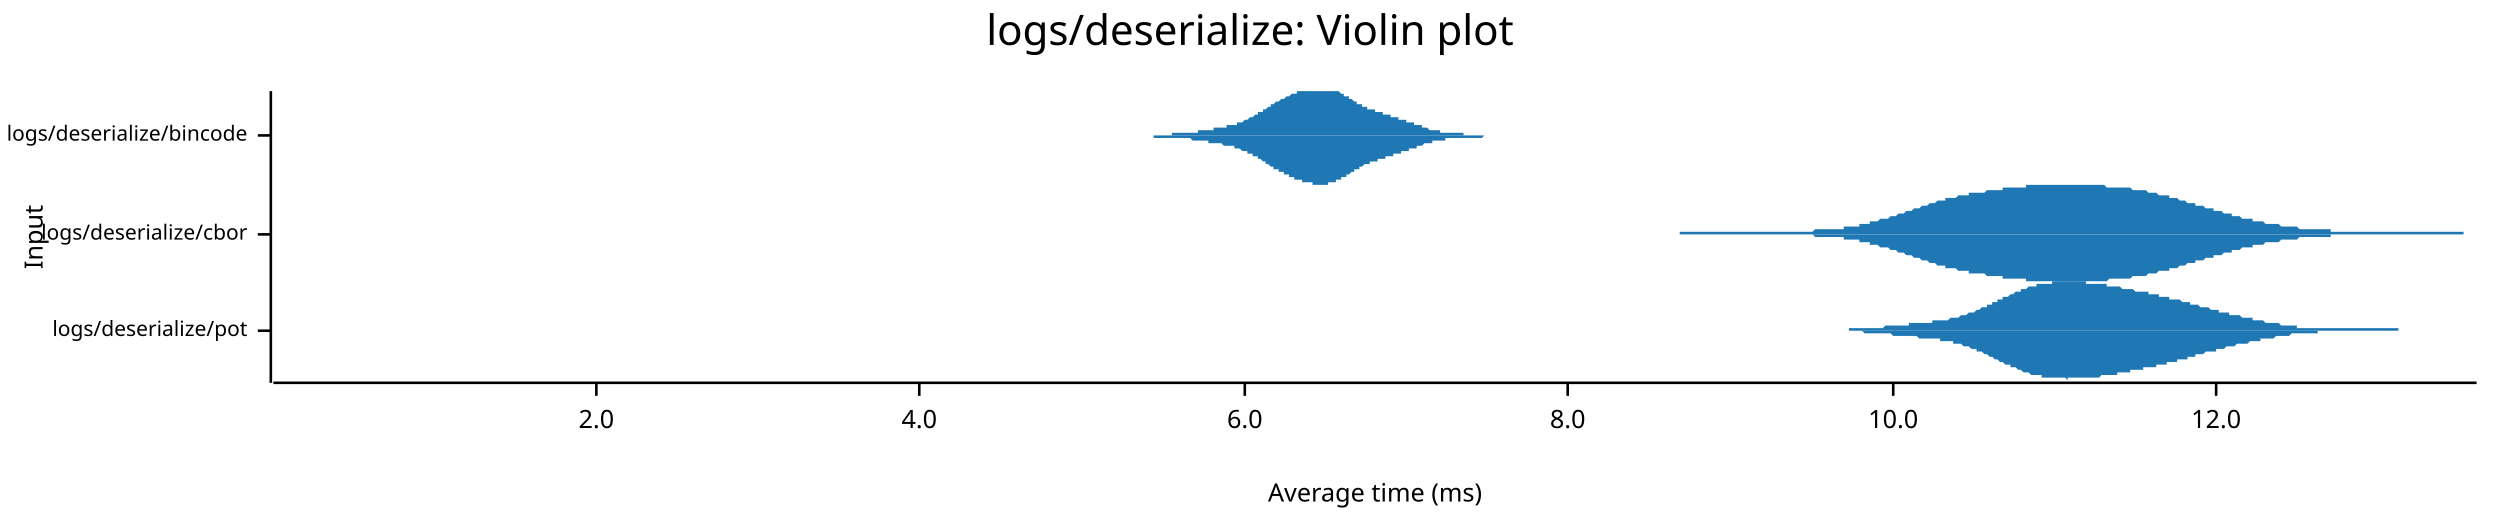
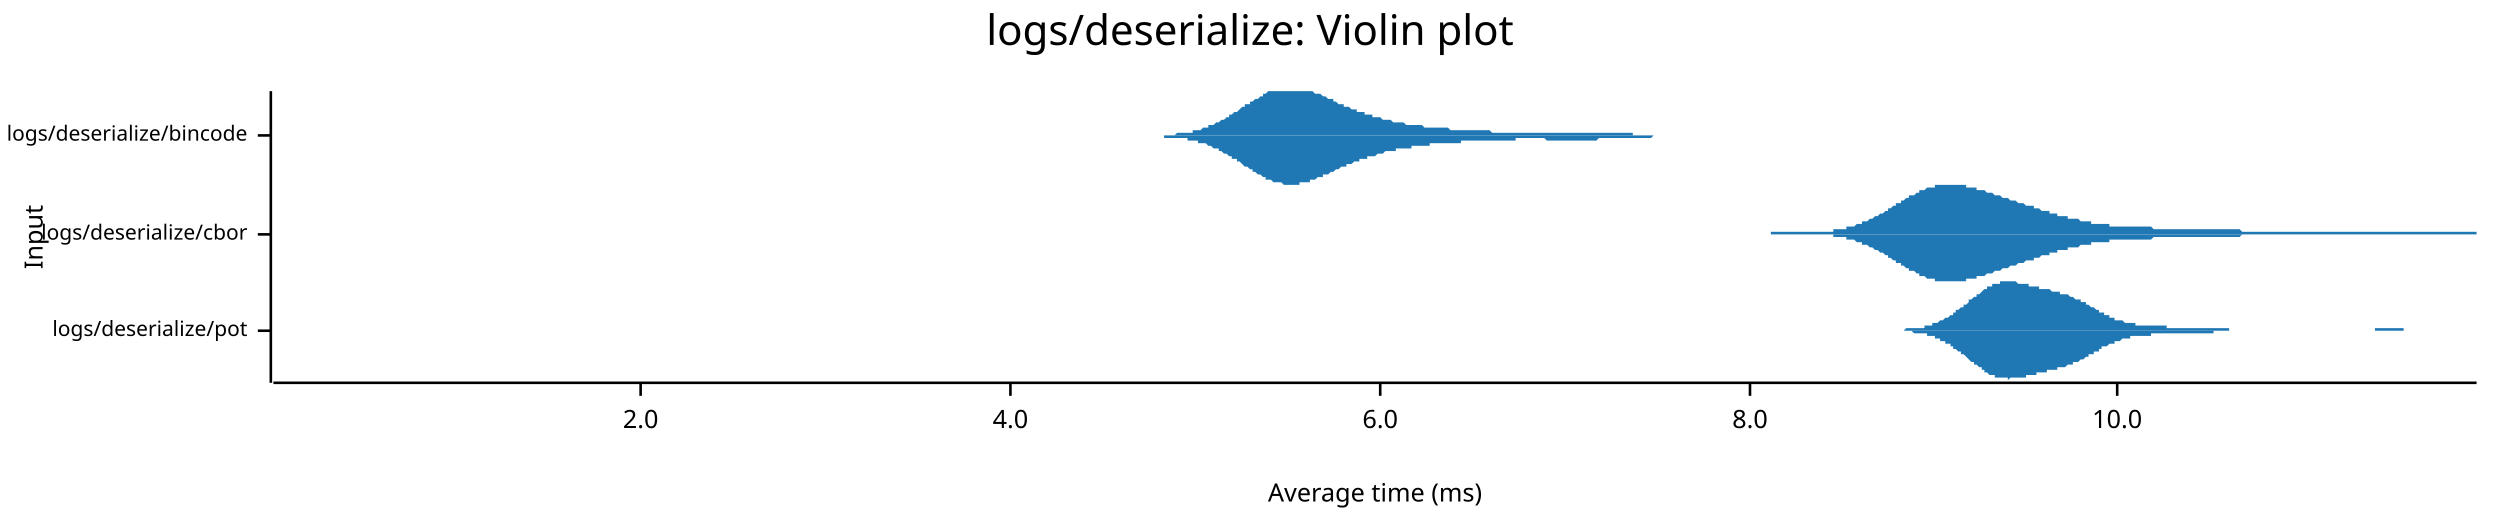
<svg xmlns="http://www.w3.org/2000/svg" width="960" height="204" viewBox="0 0 960 204">
  <text x="480" y="5" dy="0.76em" text-anchor="middle" font-family="sans-serif" font-size="16.129" opacity="1" fill="#000000">
logs/deserialize: Violin plot
</text>
  <text x="9" y="91" dy="0.76em" text-anchor="middle" font-family="sans-serif" font-size="9.677" opacity="1" fill="#000000" transform="rotate(270, 9, 91)">
Input
</text>
  <text x="528" y="195" dy="-0.5ex" text-anchor="middle" font-family="sans-serif" font-size="9.677" opacity="1" fill="#000000">
Average time (ms)
</text>
  <polyline fill="none" opacity="1" stroke="#000000" stroke-width="1" points="104,35 104,147 " />
  <text x="95" y="127" dy="0.5ex" text-anchor="end" font-family="sans-serif" font-size="8.065" opacity="1" fill="#000000">
logs/deserialize/pot
</text>
  <polyline fill="none" opacity="1" stroke="#000000" stroke-width="1" points="99,127 104,127 " />
  <text x="95" y="90" dy="0.5ex" text-anchor="end" font-family="sans-serif" font-size="8.065" opacity="1" fill="#000000">
logs/deserialize/cbor
</text>
  <polyline fill="none" opacity="1" stroke="#000000" stroke-width="1" points="99,90 104,90 " />
  <text x="95" y="52" dy="0.5ex" text-anchor="end" font-family="sans-serif" font-size="8.065" opacity="1" fill="#000000">
logs/deserialize/bincode
</text>
  <polyline fill="none" opacity="1" stroke="#000000" stroke-width="1" points="99,52 104,52 " />
  <polyline fill="none" opacity="1" stroke="#000000" stroke-width="1" points="105,147 951,147 " />
-   <text x="229" y="157" dy="0.76em" text-anchor="middle" font-family="sans-serif" font-size="9.677" opacity="1" fill="#000000">
+   <text x="246" y="157" dy="0.76em" text-anchor="middle" font-family="sans-serif" font-size="9.677" opacity="1" fill="#000000">
2.0
</text>
-   <polyline fill="none" opacity="1" stroke="#000000" stroke-width="1" points="229,147 229,152 " />
-   <text x="353" y="157" dy="0.76em" text-anchor="middle" font-family="sans-serif" font-size="9.677" opacity="1" fill="#000000">
+   <polyline fill="none" opacity="1" stroke="#000000" stroke-width="1" points="246,147 246,152 " />
+   <text x="388" y="157" dy="0.76em" text-anchor="middle" font-family="sans-serif" font-size="9.677" opacity="1" fill="#000000">
4.0
</text>
-   <polyline fill="none" opacity="1" stroke="#000000" stroke-width="1" points="353,147 353,152 " />
-   <text x="478" y="157" dy="0.76em" text-anchor="middle" font-family="sans-serif" font-size="9.677" opacity="1" fill="#000000">
+   <polyline fill="none" opacity="1" stroke="#000000" stroke-width="1" points="388,147 388,152 " />
+   <text x="530" y="157" dy="0.76em" text-anchor="middle" font-family="sans-serif" font-size="9.677" opacity="1" fill="#000000">
6.0
</text>
-   <polyline fill="none" opacity="1" stroke="#000000" stroke-width="1" points="478,147 478,152 " />
-   <text x="602" y="157" dy="0.76em" text-anchor="middle" font-family="sans-serif" font-size="9.677" opacity="1" fill="#000000">
+   <polyline fill="none" opacity="1" stroke="#000000" stroke-width="1" points="530,147 530,152 " />
+   <text x="672" y="157" dy="0.76em" text-anchor="middle" font-family="sans-serif" font-size="9.677" opacity="1" fill="#000000">
8.0
</text>
-   <polyline fill="none" opacity="1" stroke="#000000" stroke-width="1" points="602,147 602,152 " />
-   <text x="727" y="157" dy="0.76em" text-anchor="middle" font-family="sans-serif" font-size="9.677" opacity="1" fill="#000000">
+   <polyline fill="none" opacity="1" stroke="#000000" stroke-width="1" points="672,147 672,152 " />
+   <text x="813" y="157" dy="0.76em" text-anchor="middle" font-family="sans-serif" font-size="9.677" opacity="1" fill="#000000">
10.0
</text>
-   <polyline fill="none" opacity="1" stroke="#000000" stroke-width="1" points="727,147 727,152 " />
-   <text x="851" y="157" dy="0.76em" text-anchor="middle" font-family="sans-serif" font-size="9.677" opacity="1" fill="#000000">
- 12.0
- </text>
-   <polyline fill="none" opacity="1" stroke="#000000" stroke-width="1" points="851,147 851,152 " />
-   <polygon opacity="1" fill="#1F78B4" points="691,127 691,127 692,127 693,127 693,127 694,127 694,127 695,127 695,127 696,127 696,127 697,127 697,127 698,127 698,127 699,127 699,127 700,127 700,127 701,127 701,127 702,127 702,127 703,127 703,127 704,127 704,127 705,127 706,127 706,127 707,127 707,127 708,127 708,127 709,127 709,127 710,127 710,126 711,126 711,126 712,126 712,126 713,126 713,126 714,126 714,126 715,126 715,126 716,126 716,126 717,126 717,126 718,126 719,126 719,126 720,126 720,126 721,126 721,126 722,126 722,126 723,126 723,126 724,125 724,125 725,125 725,125 726,125 726,125 727,125 727,125 728,125 728,125 729,125 729,125 730,125 730,125 731,125 732,125 732,125 733,125 733,124 734,124 734,124 735,124 735,124 736,124 736,124 737,124 737,124 738,124 738,124 739,124 739,124 740,124 740,124 741,124 741,124 742,124 742,123 743,123 743,123 744,123 745,123 745,123 746,123 746,123 747,123 747,123 748,123 748,123 749,122 749,122 750,122 750,122 751,122 751,122 752,122 752,122 753,121 753,121 754,121 754,121 755,121 755,121 756,120 756,120 757,120 758,120 758,120 759,119 759,119 760,119 760,119 761,118 761,118 762,118 762,118 763,118 763,117 764,117 764,117 765,117 765,116 766,116 766,116 767,116 767,115 768,115 768,115 769,115 769,114 770,114 771,114 771,114 772,113 772,113 773,113 773,113 774,112 774,112 775,112 775,112 776,112 776,111 777,111 777,111 778,111 778,111 779,110 779,110 780,110 780,110 781,110 781,110 782,110 782,109 783,109 784,109 784,109 785,109 785,109 786,109 786,109 787,109 787,109 788,109 788,108 789,108 789,108 790,108 790,108 791,108 791,108 792,108 792,108 793,108 793,108 794,108 794,108 795,108 795,108 796,108 797,108 797,108 798,108 798,108 799,108 799,108 800,108 800,108 801,108 801,109 802,109 802,109 803,109 803,109 804,109 804,109 805,109 805,109 806,109 806,109 807,109 807,109 808,109 809,109 809,110 810,110 810,110 811,110 811,110 812,110 812,110 813,110 813,110 814,110 814,110 815,111 815,111 816,111 816,111 817,111 817,111 818,111 818,111 819,111 819,111 820,112 820,112 821,112 822,112 822,112 823,112 823,112 824,112 824,112 825,112 825,113 826,113 826,113 827,113 827,113 828,113 828,113 829,113 829,114 830,114 830,114 831,114 831,114 832,114 832,114 833,114 833,115 834,115 835,115 835,115 836,115 836,115 837,115 837,115 838,116 838,116 839,116 839,116 840,116 840,116 841,116 841,117 842,117 842,117 843,117 843,117 844,117 844,117 845,118 845,118 846,118 846,118 847,118 848,118 848,118 849,119 849,119 850,119 850,119 851,119 851,119 852,119 852,120 853,120 853,120 854,120 854,120 855,120 855,120 856,120 856,121 857,121 857,121 858,121 858,121 859,121 859,121 860,121 861,122 861,122 862,122 862,122 863,122 863,122 864,122 864,122 865,122 865,123 866,123 866,123 867,123 867,123 868,123 868,123 869,123 869,123 870,124 870,124 871,124 871,124 872,124 872,124 873,124 874,124 874,124 875,124 875,124 876,125 876,125 877,125 877,125 878,125 878,125 879,125 879,125 880,125 880,125 881,125 881,125 882,125 882,126 883,126 883,126 884,126 884,126 885,126 885,126 886,126 887,126 887,126 888,126 888,126 889,126 889,126 890,126 890,126 891,126 891,126 892,126 892,126 893,126 893,126 894,126 894,126 895,126 895,126 896,126 896,126 897,126 897,126 898,126 898,126 899,126 900,126 900,126 901,126 901,126 902,126 902,126 903,126 903,126 904,126 904,126 905,126 905,126 906,126 906,126 907,126 907,126 908,126 908,126 909,126 909,126 910,126 910,126 911,126 911,126 912,126 913,126 913,126 914,126 914,126 915,126 915,126 916,126 916,126 917,126 917,126 918,126 918,126 919,126 919,126 920,126 920,126 921,126 921,127 922,127 922,127 923,127 923,127 924,127 924,127 925,127 926,127 926,127 927,127 927,127 928,127 928,127 929,127 929,127 930,127 930,127 931,127 931,127 932,127 932,127 933,127 933,127 934,127 934,127 935,127 935,127 936,127 936,127 937,127 937,127 938,127 939,127 939,127 940,127 940,127 941,127 941,127 942,127 942,127 943,127 943,127 944,127 944,127 945,127 945,127 946,127 946,127 947,127 947,127 948,127 948,127 949,127 949,127 950,127 951,127 951,127 691,127 " />
-   <polygon opacity="1" fill="#1F78B4" points="691,127 691,127 692,127 693,127 693,127 694,127 694,127 695,127 695,127 696,127 696,127 697,127 697,127 698,127 698,127 699,127 699,127 700,127 700,127 701,127 701,127 702,127 702,127 703,127 703,127 704,127 704,127 705,127 706,127 706,127 707,127 707,127 708,127 708,127 709,127 709,127 710,127 710,127 711,127 711,127 712,127 712,127 713,127 713,127 714,127 714,127 715,127 715,127 716,128 716,128 717,128 717,128 718,128 719,128 719,128 720,128 720,128 721,128 721,128 722,128 722,128 723,128 723,128 724,128 724,128 725,128 725,128 726,128 726,128 727,129 727,129 728,129 728,129 729,129 729,129 730,129 730,129 731,129 732,129 732,129 733,129 733,129 734,129 734,129 735,129 735,129 736,129 736,129 737,130 737,130 738,130 738,130 739,130 739,130 740,130 740,130 741,130 741,130 742,130 742,130 743,130 743,130 744,130 745,130 745,131 746,131 746,131 747,131 747,131 748,131 748,131 749,131 749,131 750,131 750,132 751,132 751,132 752,132 752,132 753,132 753,132 754,133 754,133 755,133 755,133 756,133 756,133 757,134 758,134 758,134 759,134 759,135 760,135 760,135 761,135 761,135 762,136 762,136 763,136 763,136 764,137 764,137 765,137 765,137 766,138 766,138 767,138 767,138 768,139 768,139 769,139 769,139 770,140 771,140 771,140 772,140 772,141 773,141 773,141 774,141 774,141 775,142 775,142 776,142 776,142 777,143 777,143 778,143 778,143 779,143 779,143 780,144 780,144 781,144 781,144 782,144 782,144 783,144 784,144 784,145 785,145 785,145 786,145 786,145 787,145 787,145 788,145 788,145 789,145 789,145 790,145 790,145 791,145 791,145 792,145 792,145 793,145 793,145 794,146 794,145 795,145 795,145 796,145 797,145 797,145 798,145 798,145 799,145 799,145 800,145 800,145 801,145 801,145 802,145 802,145 803,145 803,145 804,145 804,145 805,145 805,145 806,145 806,145 807,144 807,144 808,144 809,144 809,144 810,144 810,144 811,144 811,144 812,144 812,144 813,144 813,143 814,143 814,143 815,143 815,143 816,143 816,143 817,143 817,143 818,143 818,142 819,142 819,142 820,142 820,142 821,142 822,142 822,142 823,142 823,141 824,141 824,141 825,141 825,141 826,141 826,141 827,141 827,141 828,141 828,140 829,140 829,140 830,140 830,140 831,140 831,140 832,140 832,139 833,139 833,139 834,139 835,139 835,139 836,139 836,138 837,138 837,138 838,138 838,138 839,138 839,138 840,138 840,137 841,137 841,137 842,137 842,137 843,137 843,136 844,136 844,136 845,136 845,136 846,136 846,136 847,135 848,135 848,135 849,135 849,135 850,135 850,135 851,135 851,134 852,134 852,134 853,134 853,134 854,134 854,134 855,133 855,133 856,133 856,133 857,133 857,133 858,133 858,133 859,132 859,132 860,132 861,132 861,132 862,132 862,132 863,132 863,132 864,131 864,131 865,131 865,131 866,131 866,131 867,131 867,131 868,131 868,130 869,130 869,130 870,130 870,130 871,130 871,130 872,130 872,130 873,130 874,129 874,129 875,129 875,129 876,129 876,129 877,129 877,129 878,129 878,129 879,129 879,129 880,128 880,128 881,128 881,128 882,128 882,128 883,128 883,128 884,128 884,128 885,128 885,128 886,128 887,128 887,128 888,128 888,128 889,128 889,128 890,128 890,127 891,127 891,127 892,127 892,127 893,127 893,127 894,127 894,127 895,127 895,127 896,127 896,127 897,127 897,127 898,127 898,127 899,127 900,127 900,127 901,127 901,127 902,127 902,127 903,127 903,127 904,127 904,127 905,127 905,127 906,127 906,127 907,127 907,127 908,127 908,127 909,127 909,127 910,127 910,127 911,127 911,127 912,127 913,127 913,127 914,127 914,127 915,127 915,127 916,127 916,127 917,127 917,127 918,127 918,127 919,127 919,127 920,127 920,127 921,127 921,127 922,127 922,127 923,127 923,127 924,127 924,127 925,127 926,127 926,127 927,127 927,127 928,127 928,127 929,127 929,127 930,127 930,127 931,127 931,127 932,127 932,127 933,127 933,127 934,127 934,127 935,127 935,127 936,127 936,127 937,127 937,127 938,127 939,127 939,127 940,127 940,127 941,127 941,127 942,127 942,127 943,127 943,127 944,127 944,127 945,127 945,127 946,127 946,127 947,127 947,127 948,127 948,127 949,127 949,127 950,127 951,127 951,127 691,127 " />
-   <polygon opacity="1" fill="#1F78B4" points="645,89 645,89 646,89 646,89 647,89 648,89 648,89 649,89 649,89 650,89 651,89 651,89 652,89 653,89 653,89 654,89 654,89 655,89 656,89 656,89 657,89 657,89 658,89 659,89 659,89 660,89 660,89 661,89 662,89 662,89 663,89 663,89 664,89 665,89 665,89 666,89 666,89 667,89 668,89 668,89 669,89 669,89 670,89 671,89 671,89 672,89 672,89 673,89 674,89 674,89 675,89 675,89 676,89 677,89 677,89 678,89 678,89 679,89 680,89 680,89 681,89 682,89 682,89 683,89 683,89 684,89 685,89 685,89 686,89 686,89 687,89 688,89 688,89 689,89 689,89 690,89 691,89 691,89 692,89 692,89 693,89 694,89 694,89 695,89 695,89 696,89 697,88 697,88 698,88 698,88 699,88 700,88 700,88 701,88 701,88 702,88 703,88 703,88 704,88 704,88 705,88 706,88 706,88 707,88 708,88 708,87 709,87 709,87 710,87 711,87 711,87 712,87 712,87 713,87 714,87 714,86 715,86 715,86 716,86 717,86 717,86 718,86 718,85 719,85 720,85 720,85 721,85 721,85 722,84 723,84 723,84 724,84 724,84 725,84 726,83 726,83 727,83 727,83 728,83 729,82 729,82 730,82 730,82 731,82 732,81 732,81 733,81 733,81 734,81 735,80 735,80 736,80 737,80 737,80 738,79 738,79 739,79 740,79 740,79 741,78 741,78 742,78 743,78 743,78 744,77 744,77 745,77 746,77 746,77 747,77 747,76 748,76 749,76 749,76 750,76 750,76 751,76 752,75 752,75 753,75 753,75 754,75 755,75 755,75 756,75 756,74 757,74 758,74 758,74 759,74 759,74 760,74 761,74 761,74 762,74 763,73 763,73 764,73 764,73 765,73 766,73 766,73 767,73 767,73 768,73 769,73 769,72 770,72 770,72 771,72 772,72 772,72 773,72 773,72 774,72 775,72 775,72 776,72 776,72 777,72 778,72 778,71 779,71 779,71 780,71 781,71 781,71 782,71 782,71 783,71 784,71 784,71 785,71 785,71 786,71 787,71 787,71 788,71 788,71 789,71 790,71 790,71 791,71 792,71 792,71 793,71 793,71 794,71 795,71 795,71 796,71 796,71 797,71 798,71 798,71 799,71 799,71 800,71 801,71 801,71 802,71 802,71 803,71 804,71 804,71 805,71 805,71 806,71 807,71 807,71 808,71 808,71 809,72 810,72 810,72 811,72 811,72 812,72 813,72 813,72 814,72 814,72 815,72 816,72 816,72 817,72 818,72 818,72 819,73 819,73 820,73 821,73 821,73 822,73 822,73 823,73 824,73 824,73 825,74 825,74 826,74 827,74 827,74 828,74 828,74 829,75 830,75 830,75 831,75 831,75 832,75 833,75 833,76 834,76 834,76 835,76 836,76 836,76 837,77 837,77 838,77 839,77 839,77 840,78 840,78 841,78 842,78 842,78 843,78 843,79 844,79 845,79 845,79 846,79 847,80 847,80 848,80 848,80 849,80 850,80 850,81 851,81 851,81 852,81 853,81 853,81 854,82 854,82 855,82 856,82 856,82 857,82 857,83 858,83 859,83 859,83 860,83 860,83 861,84 862,84 862,84 863,84 863,84 864,84 865,84 865,85 866,85 866,85 867,85 868,85 868,85 869,85 869,85 870,86 871,86 871,86 872,86 873,86 873,86 874,86 874,86 875,86 876,87 876,87 877,87 877,87 878,87 879,87 879,87 880,87 880,87 881,87 882,87 882,87 883,88 883,88 884,88 885,88 885,88 886,88 886,88 887,88 888,88 888,88 889,88 889,88 890,88 891,88 891,88 892,88 892,88 893,88 894,88 894,88 895,88 895,89 896,89 897,89 897,89 898,89 898,89 899,89 900,89 900,89 901,89 902,89 902,89 903,89 903,89 904,89 905,89 905,89 906,89 906,89 907,89 908,89 908,89 909,89 909,89 910,89 911,89 911,89 912,89 912,89 913,89 914,89 914,89 915,89 915,89 916,89 917,89 917,89 918,89 918,89 919,89 920,89 920,89 921,89 921,89 922,89 923,89 923,89 924,89 924,89 925,89 926,89 926,89 927,89 928,89 928,89 929,89 929,89 930,89 931,89 931,89 932,89 932,89 933,89 934,89 934,89 935,89 935,89 936,89 937,89 937,89 938,89 938,89 939,89 940,89 940,89 941,89 941,89 942,89 943,89 943,89 944,89 944,89 945,89 946,89 946,89 946,90 645,90 " />
-   <polygon opacity="1" fill="#1F78B4" points="645,90 645,90 646,90 646,90 647,90 648,90 648,90 649,90 649,90 650,90 651,90 651,90 652,90 653,90 653,90 654,90 654,90 655,90 656,90 656,90 657,90 657,90 658,90 659,90 659,90 660,90 660,90 661,90 662,90 662,90 663,90 663,90 664,90 665,90 665,90 666,90 666,90 667,90 668,90 668,90 669,90 669,90 670,90 671,90 671,90 672,90 672,90 673,90 674,90 674,90 675,90 675,90 676,90 677,90 677,90 678,90 678,90 679,90 680,90 680,90 681,90 682,90 682,90 683,90 683,90 684,90 685,90 685,90 686,90 686,90 687,90 688,90 688,90 689,90 689,90 690,90 691,90 691,90 692,90 692,90 693,90 694,90 694,90 695,90 695,90 696,90 697,91 697,91 698,91 698,91 699,91 700,91 700,91 701,91 701,91 702,91 703,91 703,91 704,91 704,91 705,91 706,91 706,91 707,91 708,91 708,92 709,92 709,92 710,92 711,92 711,92 712,92 712,92 713,92 714,92 714,93 715,93 715,93 716,93 717,93 717,93 718,93 718,94 719,94 720,94 720,94 721,94 721,94 722,95 723,95 723,95 724,95 724,95 725,95 726,96 726,96 727,96 727,96 728,96 729,97 729,97 730,97 730,97 731,97 732,98 732,98 733,98 733,98 734,98 735,99 735,99 736,99 737,99 737,99 738,100 738,100 739,100 740,100 740,100 741,101 741,101 742,101 743,101 743,101 744,102 744,102 745,102 746,102 746,102 747,102 747,103 748,103 749,103 749,103 750,103 750,103 751,103 752,104 752,104 753,104 753,104 754,104 755,104 755,104 756,104 756,105 757,105 758,105 758,105 759,105 759,105 760,105 761,105 761,105 762,105 763,106 763,106 764,106 764,106 765,106 766,106 766,106 767,106 767,106 768,106 769,106 769,107 770,107 770,107 771,107 772,107 772,107 773,107 773,107 774,107 775,107 775,107 776,107 776,107 777,107 778,107 778,108 779,108 779,108 780,108 781,108 781,108 782,108 782,108 783,108 784,108 784,108 785,108 785,108 786,108 787,108 787,108 788,108 788,108 789,108 790,108 790,108 791,108 792,108 792,108 793,108 793,108 794,108 795,108 795,108 796,108 796,108 797,108 798,108 798,108 799,108 799,108 800,108 801,108 801,108 802,108 802,108 803,108 804,108 804,108 805,108 805,108 806,108 807,108 807,108 808,108 808,108 809,108 810,107 810,107 811,107 811,107 812,107 813,107 813,107 814,107 814,107 815,107 816,107 816,107 817,107 818,107 818,107 819,106 819,106 820,106 821,106 821,106 822,106 822,106 823,106 824,106 824,106 825,105 825,105 826,105 827,105 827,105 828,105 828,105 829,104 830,104 830,104 831,104 831,104 832,104 833,104 833,103 834,103 834,103 835,103 836,103 836,103 837,102 837,102 838,102 839,102 839,102 840,101 840,101 841,101 842,101 842,101 843,101 843,100 844,100 845,100 845,100 846,100 847,99 847,99 848,99 848,99 849,99 850,99 850,98 851,98 851,98 852,98 853,98 853,98 854,97 854,97 855,97 856,97 856,97 857,97 857,96 858,96 859,96 859,96 860,96 860,96 861,95 862,95 862,95 863,95 863,95 864,95 865,95 865,94 866,94 866,94 867,94 868,94 868,94 869,94 869,94 870,93 871,93 871,93 872,93 873,93 873,93 874,93 874,93 875,93 876,92 876,92 877,92 877,92 878,92 879,92 879,92 880,92 880,92 881,92 882,92 882,92 883,91 883,91 884,91 885,91 885,91 886,91 886,91 887,91 888,91 888,91 889,91 889,91 890,91 891,91 891,91 892,91 892,91 893,91 894,91 894,91 895,91 895,90 896,90 897,90 897,90 898,90 898,90 899,90 900,90 900,90 901,90 902,90 902,90 903,90 903,90 904,90 905,90 905,90 906,90 906,90 907,90 908,90 908,90 909,90 909,90 910,90 911,90 911,90 912,90 912,90 913,90 914,90 914,90 915,90 915,90 916,90 917,90 917,90 918,90 918,90 919,90 920,90 920,90 921,90 921,90 922,90 923,90 923,90 924,90 924,90 925,90 926,90 926,90 927,90 928,90 928,90 929,90 929,90 930,90 931,90 931,90 932,90 932,90 933,90 934,90 934,90 935,90 935,90 936,90 937,90 937,90 938,90 938,90 939,90 940,90 940,90 941,90 941,90 942,90 943,90 943,90 944,90 944,90 945,90 946,90 946,90 946,90 645,90 " />
-   <polygon opacity="1" fill="#1F78B4" points="425,52 426,52 426,52 426,52 427,52 427,52 427,52 428,52 428,52 428,52 429,52 429,52 429,52 429,52 430,52 430,52 430,52 431,52 431,52 431,52 432,52 432,52 432,52 433,52 433,52 433,52 434,52 434,52 434,52 435,52 435,52 435,52 436,52 436,52 436,52 437,52 437,52 437,52 438,52 438,52 438,52 439,52 439,52 439,52 440,52 440,52 440,52 441,52 441,52 441,52 441,52 442,52 442,52 442,52 443,52 443,52 443,52 444,52 444,52 444,52 445,52 445,52 445,52 446,52 446,52 446,52 447,52 447,52 447,52 448,52 448,52 448,52 449,52 449,52 449,52 450,52 450,51 450,51 451,51 451,51 451,51 452,51 452,51 452,51 453,51 453,51 453,51 453,51 454,51 454,51 454,51 455,51 455,51 455,51 456,51 456,51 456,51 457,51 457,51 457,51 458,51 458,51 458,51 459,51 459,51 459,51 460,51 460,50 460,50 461,50 461,50 461,50 462,50 462,50 462,50 463,50 463,50 463,50 464,50 464,50 464,50 464,50 465,50 465,50 465,50 466,50 466,49 466,49 467,49 467,49 467,49 468,49 468,49 468,49 469,49 469,49 469,49 470,49 470,49 470,49 471,49 471,49 471,48 472,48 472,48 472,48 473,48 473,48 473,48 474,48 474,48 474,48 475,48 475,47 475,47 476,47 476,47 476,47 476,47 477,47 477,47 477,47 478,46 478,46 478,46 479,46 479,46 479,46 480,45 480,45 480,45 481,45 481,45 481,45 482,44 482,44 482,44 483,44 483,44 483,43 484,43 484,43 484,43 485,43 485,42 485,42 486,42 486,42 486,42 487,41 487,41 487,41 488,41 488,41 488,40 488,40 489,40 489,40 489,40 490,39 490,39 490,39 491,39 491,39 491,39 492,38 492,38 492,38 493,38 493,38 493,38 494,37 494,37 494,37 495,37 495,37 495,37 496,36 496,36 496,36 497,36 497,36 497,36 498,36 498,36 498,35 499,35 499,35 499,35 500,35 500,35 500,35 500,35 501,35 501,35 501,35 502,35 502,35 502,35 503,35 503,35 503,35 504,35 504,35 504,35 505,35 505,35 505,35 506,35 506,35 506,35 507,35 507,35 507,35 508,35 508,35 508,35 509,35 509,35 509,35 510,35 510,35 510,35 511,35 511,35 511,35 511,35 512,35 512,35 512,35 513,35 513,35 513,35 514,35 514,35 514,35 515,36 515,36 515,36 516,36 516,36 516,37 517,37 517,37 517,37 518,37 518,38 518,38 519,38 519,38 519,38 520,39 520,39 520,39 521,39 521,39 521,40 522,40 522,40 522,40 523,40 523,40 523,41 523,41 524,41 524,41 524,41 525,41 525,41 525,42 526,42 526,42 526,42 527,42 527,42 527,42 528,42 528,43 528,43 529,43 529,43 529,43 530,43 530,43 530,43 531,43 531,44 531,44 532,44 532,44 532,44 533,44 533,44 533,44 534,44 534,44 534,45 535,45 535,45 535,45 535,45 536,45 536,45 536,45 537,45 537,46 537,46 538,46 538,46 538,46 539,46 539,46 539,46 540,46 540,47 540,47 541,47 541,47 541,47 542,47 542,47 542,47 543,47 543,48 543,48 544,48 544,48 544,48 545,48 545,48 545,48 546,48 546,49 546,49 546,49 547,49 547,49 547,49 548,49 548,49 548,49 549,50 549,50 549,50 550,50 550,50 550,50 551,50 551,50 551,50 552,50 552,50 552,50 553,50 553,50 553,51 554,51 554,51 554,51 555,51 555,51 555,51 556,51 556,51 556,51 557,51 557,51 557,51 558,51 558,51 558,51 558,51 559,51 559,51 559,51 560,51 560,51 560,51 561,51 561,51 561,51 562,51 562,51 562,52 563,52 563,52 563,52 564,52 564,52 564,52 565,52 565,52 565,52 566,52 566,52 566,52 567,52 567,52 567,52 568,52 568,52 568,52 569,52 569,52 569,52 570,52 570,52 570,52 570,52 571,52 571,52 571,52 572,52 572,52 572,52 573,52 573,52 573,52 574,52 574,52 574,52 575,52 575,52 575,52 576,52 576,52 576,52 577,52 577,52 577,52 578,52 578,52 578,52 579,52 579,52 579,52 580,52 580,52 580,52 581,52 581,52 581,52 581,52 582,52 582,52 582,52 583,52 583,52 583,52 584,52 584,52 584,52 585,52 585,52 585,52 586,52 586,52 586,52 587,52 587,52 587,52 425,52 " />
-   <polygon opacity="1" fill="#1F78B4" points="425,52 426,52 426,52 426,52 427,52 427,52 427,52 428,52 428,52 428,52 429,52 429,52 429,52 429,52 430,52 430,52 430,52 431,52 431,52 431,52 432,52 432,52 432,52 433,52 433,52 433,52 434,52 434,52 434,52 435,52 435,52 435,52 436,52 436,52 436,52 437,52 437,52 437,52 438,52 438,52 438,52 439,52 439,52 439,52 440,52 440,52 440,52 441,52 441,52 441,52 441,52 442,52 442,52 442,52 443,52 443,53 443,53 444,53 444,53 444,53 445,53 445,53 445,53 446,53 446,53 446,53 447,53 447,53 447,53 448,53 448,53 448,53 449,53 449,53 449,53 450,53 450,53 450,53 451,53 451,53 451,53 452,53 452,53 452,53 453,53 453,53 453,53 453,53 454,53 454,53 454,53 455,53 455,53 455,53 456,53 456,53 456,53 457,53 457,53 457,53 458,54 458,54 458,54 459,54 459,54 459,54 460,54 460,54 460,54 461,54 461,54 461,54 462,54 462,54 462,54 463,54 463,54 463,54 464,54 464,54 464,55 464,55 465,55 465,55 465,55 466,55 466,55 466,55 467,55 467,55 467,55 468,55 468,55 468,55 469,55 469,55 469,55 470,56 470,56 470,56 471,56 471,56 471,56 472,56 472,56 472,56 473,56 473,56 473,56 474,56 474,57 474,57 475,57 475,57 475,57 476,57 476,57 476,57 476,57 477,58 477,58 477,58 478,58 478,58 478,58 479,58 479,59 479,59 480,59 480,59 480,59 481,59 481,60 481,60 482,60 482,60 482,60 483,60 483,61 483,61 484,61 484,61 484,61 485,62 485,62 485,62 486,62 486,63 486,63 487,63 487,63 487,63 488,64 488,64 488,64 488,64 489,64 489,65 489,65 490,65 490,65 490,65 491,65 491,66 491,66 492,66 492,66 492,66 493,66 493,67 493,67 494,67 494,67 494,67 495,67 495,68 495,68 496,68 496,68 496,68 497,68 497,68 497,69 498,69 498,69 498,69 499,69 499,69 499,69 500,69 500,69 500,70 500,70 501,70 501,70 501,70 502,70 502,70 502,70 503,70 503,70 503,70 504,70 504,71 504,71 505,71 505,71 505,71 506,71 506,71 506,71 507,71 507,71 507,71 508,71 508,71 508,71 509,71 509,71 509,71 510,71 510,71 510,70 511,70 511,70 511,70 511,70 512,70 512,70 512,70 513,70 513,69 513,69 514,69 514,69 514,69 515,69 515,68 515,68 516,68 516,68 516,68 517,68 517,67 517,67 518,67 518,67 518,67 519,66 519,66 519,66 520,66 520,66 520,65 521,65 521,65 521,65 522,65 522,64 522,64 523,64 523,64 523,64 523,64 524,63 524,63 524,63 525,63 525,63 525,63 526,63 526,62 526,62 527,62 527,62 527,62 528,62 528,62 528,62 529,62 529,61 529,61 530,61 530,61 530,61 531,61 531,61 531,61 532,61 532,60 532,60 533,60 533,60 533,60 534,60 534,60 534,60 535,60 535,60 535,59 535,59 536,59 536,59 536,59 537,59 537,59 537,59 538,59 538,58 538,58 539,58 539,58 539,58 540,58 540,58 540,58 541,58 541,57 541,57 542,57 542,57 542,57 543,57 543,57 543,57 544,57 544,56 544,56 545,56 545,56 545,56 546,56 546,56 546,56 546,56 547,55 547,55 547,55 548,55 548,55 548,55 549,55 549,55 549,55 550,55 550,54 550,54 551,54 551,54 551,54 552,54 552,54 552,54 553,54 553,54 553,54 554,54 554,54 554,54 555,54 555,54 555,53 556,53 556,53 556,53 557,53 557,53 557,53 558,53 558,53 558,53 558,53 559,53 559,53 559,53 560,53 560,53 560,53 561,53 561,53 561,53 562,53 562,53 562,53 563,53 563,53 563,53 564,53 564,53 564,53 565,53 565,53 565,53 566,53 566,53 566,53 567,53 567,53 567,53 568,53 568,53 568,53 569,53 569,53 569,53 570,52 570,52 570,52 570,52 571,52 571,52 571,52 572,52 572,52 572,52 573,52 573,52 573,52 574,52 574,52 574,52 575,52 575,52 575,52 576,52 576,52 576,52 577,52 577,52 577,52 578,52 578,52 578,52 579,52 579,52 579,52 580,52 580,52 580,52 581,52 581,52 581,52 581,52 582,52 582,52 582,52 583,52 583,52 583,52 584,52 584,52 584,52 585,52 585,52 585,52 586,52 586,52 586,52 587,52 587,52 587,52 425,52 " />
+   <polyline fill="none" opacity="1" stroke="#000000" stroke-width="1" points="813,147 813,152 " />
+   <polygon opacity="1" fill="#1F78B4" points="718,127 718,127 719,127 719,127 720,127 720,127 721,127 721,127 722,127 722,127 722,127 723,127 723,127 724,127 724,127 725,127 725,127 726,127 726,127 727,127 727,127 727,127 728,127 728,127 729,127 729,127 730,127 730,127 731,127 731,127 732,126 732,126 733,126 733,126 733,126 734,126 734,126 735,126 735,126 736,126 736,126 737,126 737,126 738,126 738,126 739,126 739,125 739,125 740,125 740,125 741,125 741,125 742,125 742,124 743,124 743,124 744,124 744,124 744,124 745,123 745,123 746,123 746,123 747,122 747,122 748,122 748,122 749,121 749,121 750,121 750,120 750,120 751,120 751,119 752,119 752,119 753,118 753,118 754,118 754,117 755,117 755,117 756,116 756,116 756,115 757,115 757,115 758,114 758,114 759,114 759,113 760,113 760,113 761,112 761,112 761,112 762,111 762,111 763,111 763,110 764,110 764,110 765,110 765,109 766,109 766,109 767,109 767,109 767,109 768,109 768,108 769,108 769,108 770,108 770,108 771,108 771,108 772,108 772,108 772,108 773,108 773,108 774,108 774,108 775,109 775,109 776,109 776,109 777,109 777,109 778,109 778,109 778,109 779,109 779,110 780,110 780,110 781,110 781,110 782,110 782,110 783,110 783,111 784,111 784,111 784,111 785,111 785,111 786,111 786,111 787,111 787,111 788,112 788,112 789,112 789,112 789,112 790,112 790,112 791,112 791,113 792,113 792,113 793,113 793,113 794,113 794,113 795,114 795,114 795,114 796,114 796,114 797,115 797,115 798,115 798,115 799,115 799,116 800,116 800,116 801,116 801,117 801,117 802,117 802,117 803,118 803,118 804,118 804,118 805,119 805,119 806,119 806,119 806,120 807,120 807,120 808,120 808,121 809,121 809,121 810,121 810,122 811,122 811,122 812,122 812,122 812,123 813,123 813,123 814,123 814,123 815,123 815,123 816,124 816,124 817,124 817,124 817,124 818,124 818,124 819,124 819,124 820,124 820,125 821,125 821,125 822,125 822,125 823,125 823,125 823,125 824,125 824,125 825,125 825,125 826,125 826,125 827,125 827,125 828,125 828,125 829,125 829,125 829,125 830,125 830,125 831,125 831,125 832,125 832,126 833,126 833,126 834,126 834,126 834,126 835,126 835,126 836,126 836,126 837,126 837,126 838,126 838,126 839,126 839,126 840,126 840,126 840,126 841,126 841,126 842,126 842,126 843,126 843,126 844,126 844,126 845,126 845,126 846,126 846,126 846,126 847,126 847,126 848,126 848,126 849,126 849,126 850,126 850,126 851,126 851,126 851,126 852,126 852,126 853,126 853,126 854,126 854,126 855,126 855,126 856,126 856,127 857,127 857,127 857,127 858,127 858,127 859,127 859,127 860,127 860,127 861,127 861,127 862,127 862,127 862,127 863,127 863,127 864,127 864,127 865,127 865,127 866,127 866,127 867,127 867,127 868,127 868,127 868,127 869,127 869,127 870,127 870,127 871,127 871,127 872,127 872,127 873,127 873,127 874,127 874,127 874,127 875,127 875,127 876,127 876,127 877,127 877,127 878,127 878,127 879,127 879,127 879,127 880,127 880,127 881,127 881,127 882,127 882,127 883,127 883,127 884,127 884,127 885,127 885,127 885,127 886,127 886,127 887,127 887,127 888,127 888,127 889,127 889,127 890,127 890,127 891,127 891,127 891,127 892,127 892,127 893,127 893,127 894,127 894,127 895,127 895,127 896,127 896,127 896,127 897,127 897,127 898,127 898,127 899,127 899,127 900,127 900,127 901,127 901,127 902,127 902,127 902,127 903,127 903,127 904,127 904,127 905,127 905,127 906,127 906,127 907,127 907,127 908,127 908,127 908,127 909,127 909,127 910,127 910,127 911,127 911,127 912,127 912,126 913,126 913,126 913,126 914,126 914,126 915,126 915,126 916,126 916,126 917,126 917,126 918,126 918,126 919,126 919,126 919,126 920,126 920,126 921,126 921,126 922,126 922,126 923,126 923,127 924,127 924,127 924,127 925,127 925,127 926,127 926,127 927,127 927,127 928,127 928,127 929,127 929,127 930,127 930,127 930,127 931,127 931,127 932,127 932,127 933,127 933,127 934,127 934,127 935,127 935,127 936,127 936,127 936,127 937,127 937,127 938,127 938,127 939,127 939,127 940,127 940,127 941,127 941,127 941,127 942,127 942,127 943,127 943,127 944,127 944,127 945,127 945,127 946,127 946,127 947,127 947,127 947,127 718,127 " />
+   <polygon opacity="1" fill="#1F78B4" points="718,127 718,127 719,127 719,127 720,127 720,127 721,127 721,127 722,127 722,127 722,127 723,127 723,127 724,127 724,127 725,127 725,127 726,127 726,127 727,127 727,127 727,127 728,127 728,127 729,127 729,127 730,127 730,127 731,127 731,127 732,127 732,127 733,127 733,127 733,127 734,127 734,127 735,128 735,128 736,128 736,128 737,128 737,128 738,128 738,128 739,128 739,128 739,128 740,128 740,129 741,129 741,129 742,129 742,129 743,129 743,130 744,130 744,130 744,130 745,130 745,131 746,131 746,131 747,131 747,132 748,132 748,132 749,132 749,133 750,133 750,133 750,134 751,134 751,134 752,135 752,135 753,135 753,136 754,136 754,136 755,137 755,137 756,138 756,138 756,138 757,139 757,139 758,139 758,140 759,140 759,140 760,141 760,141 761,141 761,142 761,142 762,142 762,143 763,143 763,143 764,144 764,144 765,144 765,144 766,144 766,145 767,145 767,145 767,145 768,145 768,145 769,145 769,145 770,145 770,145 771,145 771,146 772,145 772,145 772,145 773,145 773,145 774,145 774,145 775,145 775,145 776,145 776,145 777,145 777,145 778,145 778,144 778,144 779,144 779,144 780,144 780,144 781,144 781,144 782,144 782,143 783,143 783,143 784,143 784,143 784,143 785,143 785,143 786,143 786,142 787,142 787,142 788,142 788,142 789,142 789,142 789,142 790,142 790,141 791,141 791,141 792,141 792,141 793,141 793,141 794,140 794,140 795,140 795,140 795,140 796,140 796,139 797,139 797,139 798,139 798,139 799,138 799,138 800,138 800,138 801,137 801,137 801,137 802,137 802,136 803,136 803,136 804,136 804,135 805,135 805,135 806,135 806,134 806,134 807,134 807,133 808,133 808,133 809,133 809,133 810,132 810,132 811,132 811,132 812,132 812,131 812,131 813,131 813,131 814,131 814,131 815,130 815,130 816,130 816,130 817,130 817,130 817,130 818,130 818,129 819,129 819,129 820,129 820,129 821,129 821,129 822,129 822,129 823,129 823,129 823,129 824,129 824,129 825,129 825,129 826,129 826,128 827,128 827,128 828,128 828,128 829,128 829,128 829,128 830,128 830,128 831,128 831,128 832,128 832,128 833,128 833,128 834,128 834,128 834,128 835,128 835,128 836,128 836,128 837,128 837,128 838,128 838,128 839,128 839,128 840,128 840,128 840,128 841,128 841,128 842,128 842,128 843,128 843,128 844,128 844,128 845,128 845,128 846,128 846,128 846,128 847,128 847,128 848,128 848,128 849,128 849,128 850,128 850,127 851,127 851,127 851,127 852,127 852,127 853,127 853,127 854,127 854,127 855,127 855,127 856,127 856,127 857,127 857,127 857,127 858,127 858,127 859,127 859,127 860,127 860,127 861,127 861,127 862,127 862,127 862,127 863,127 863,127 864,127 864,127 865,127 865,127 866,127 866,127 867,127 867,127 868,127 868,127 868,127 869,127 869,127 870,127 870,127 871,127 871,127 872,127 872,127 873,127 873,127 874,127 874,127 874,127 875,127 875,127 876,127 876,127 877,127 877,127 878,127 878,127 879,127 879,127 879,127 880,127 880,127 881,127 881,127 882,127 882,127 883,127 883,127 884,127 884,127 885,127 885,127 885,127 886,127 886,127 887,127 887,127 888,127 888,127 889,127 889,127 890,127 890,127 891,127 891,127 891,127 892,127 892,127 893,127 893,127 894,127 894,127 895,127 895,127 896,127 896,127 896,127 897,127 897,127 898,127 898,127 899,127 899,127 900,127 900,127 901,127 901,127 902,127 902,127 902,127 903,127 903,127 904,127 904,127 905,127 905,127 906,127 906,127 907,127 907,127 908,127 908,127 908,127 909,127 909,127 910,127 910,127 911,127 911,127 912,127 912,127 913,127 913,127 913,127 914,127 914,127 915,127 915,127 916,127 916,127 917,127 917,127 918,127 918,127 919,127 919,127 919,127 920,127 920,127 921,127 921,127 922,127 922,127 923,127 923,127 924,127 924,127 924,127 925,127 925,127 926,127 926,127 927,127 927,127 928,127 928,127 929,127 929,127 930,127 930,127 930,127 931,127 931,127 932,127 932,127 933,127 933,127 934,127 934,127 935,127 935,127 936,127 936,127 936,127 937,127 937,127 938,127 938,127 939,127 939,127 940,127 940,127 941,127 941,127 941,127 942,127 942,127 943,127 943,127 944,127 944,127 945,127 945,127 946,127 946,127 947,127 947,127 947,127 718,127 " />
+   <polygon opacity="1" fill="#1F78B4" points="680,89 680,89 681,89 681,89 682,89 682,89 683,89 683,89 684,89 685,89 685,89 686,89 686,89 687,89 687,89 688,89 688,89 689,89 689,89 690,89 690,89 691,89 692,89 692,89 693,89 693,89 694,89 694,89 695,89 695,89 696,89 696,89 697,89 698,89 698,89 699,89 699,89 700,89 700,89 701,89 701,89 702,89 702,89 703,89 704,89 704,88 705,88 705,88 706,88 706,88 707,88 707,88 708,88 708,88 709,88 709,87 710,87 711,87 711,87 712,87 712,87 713,86 713,86 714,86 714,86 715,86 715,85 716,85 717,85 717,85 718,84 718,84 719,84 719,84 720,83 720,83 721,83 721,83 722,82 723,82 723,82 724,81 724,81 725,81 725,80 726,80 726,80 727,79 727,79 728,79 728,78 729,78 730,78 730,77 731,77 731,77 732,76 732,76 733,76 733,75 734,75 734,75 735,75 736,74 736,74 737,74 737,73 738,73 738,73 739,73 739,73 740,72 740,72 741,72 742,72 742,72 743,72 743,71 744,71 744,71 745,71 745,71 746,71 746,71 747,71 747,71 748,71 749,71 749,71 750,71 750,71 751,71 751,71 752,71 752,71 753,71 753,71 754,71 755,71 755,72 756,72 756,72 757,72 757,72 758,72 758,72 759,72 759,73 760,73 761,73 761,73 762,73 762,73 763,74 763,74 764,74 764,74 765,74 765,74 766,75 766,75 767,75 768,75 768,75 769,76 769,76 770,76 770,76 771,76 771,76 772,77 772,77 773,77 774,77 774,77 775,78 775,78 776,78 776,78 777,78 777,78 778,79 778,79 779,79 780,79 780,79 781,79 781,80 782,80 782,80 783,80 783,80 784,81 784,81 785,81 785,81 786,81 787,81 787,82 788,82 788,82 789,82 789,82 790,82 790,83 791,83 791,83 792,83 793,83 793,83 794,83 794,84 795,84 795,84 796,84 796,84 797,84 797,84 798,84 799,85 799,85 800,85 800,85 801,85 801,85 802,85 802,85 803,85 803,86 804,86 804,86 805,86 806,86 806,86 807,86 807,86 808,86 808,86 809,86 809,86 810,86 810,87 811,87 812,87 812,87 813,87 813,87 814,87 814,87 815,87 815,87 816,87 816,87 817,87 818,87 818,87 819,87 819,87 820,87 820,87 821,87 821,87 822,87 822,87 823,87 823,87 824,87 825,87 825,87 826,87 826,87 827,88 827,88 828,88 828,88 829,88 829,88 830,88 831,88 831,88 832,88 832,88 833,88 833,88 834,88 834,88 835,88 835,88 836,88 837,88 837,88 838,88 838,88 839,88 839,88 840,88 840,88 841,88 841,88 842,88 842,88 843,88 844,88 844,88 845,88 845,88 846,88 846,88 847,88 847,88 848,88 848,88 849,88 850,88 850,88 851,88 851,88 852,88 852,88 853,88 853,88 854,88 854,88 855,88 856,88 856,88 857,88 857,88 858,88 858,88 859,88 859,88 860,88 860,88 861,89 861,89 862,89 863,89 863,89 864,89 864,89 865,89 865,89 866,89 866,89 867,89 867,89 868,89 869,89 869,89 870,89 870,89 871,89 871,89 872,89 872,89 873,89 873,89 874,89 875,89 875,89 876,89 876,89 877,89 877,89 878,89 878,89 879,89 879,89 880,89 880,89 881,89 882,89 882,89 883,89 883,89 884,89 884,89 885,89 885,89 886,89 886,89 887,89 888,89 888,89 889,89 889,89 890,89 890,89 891,89 891,89 892,89 892,89 893,89 894,89 894,89 895,89 895,89 896,89 896,89 897,89 897,89 898,89 898,89 899,89 899,89 900,89 901,89 901,89 902,89 902,89 903,89 903,89 904,89 904,89 905,89 905,89 906,89 907,89 907,89 908,89 908,89 909,89 909,89 910,89 910,89 911,89 911,89 912,89 913,89 913,89 914,89 914,89 915,89 915,89 916,89 916,89 917,89 917,89 918,89 918,89 919,89 920,89 920,89 921,89 921,89 922,89 922,89 923,89 923,89 924,89 924,89 925,89 926,89 926,89 927,89 927,89 928,89 928,89 929,89 929,89 930,89 930,89 931,89 932,89 932,89 933,89 933,89 934,89 934,89 935,89 935,89 936,89 936,89 937,89 937,89 938,89 939,89 939,89 940,89 940,89 941,89 941,89 942,89 942,89 943,89 943,89 944,89 945,89 945,89 946,89 946,89 947,89 947,89 948,89 948,89 949,89 949,89 950,89 951,89 951,90 680,90 " />
+   <polygon opacity="1" fill="#1F78B4" points="680,90 680,90 681,90 681,90 682,90 682,90 683,90 683,90 684,90 685,90 685,90 686,90 686,90 687,90 687,90 688,90 688,90 689,90 689,90 690,90 690,90 691,90 692,90 692,90 693,90 693,90 694,90 694,90 695,90 695,90 696,90 696,90 697,90 698,90 698,90 699,90 699,90 700,90 700,90 701,90 701,90 702,90 702,90 703,90 704,90 704,91 705,91 705,91 706,91 706,91 707,91 707,91 708,91 708,91 709,91 709,92 710,92 711,92 711,92 712,92 712,92 713,93 713,93 714,93 714,93 715,93 715,94 716,94 717,94 717,94 718,95 718,95 719,95 719,95 720,96 720,96 721,96 721,96 722,97 723,97 723,97 724,98 724,98 725,98 725,99 726,99 726,99 727,100 727,100 728,100 728,101 729,101 730,101 730,102 731,102 731,102 732,103 732,103 733,103 733,104 734,104 734,104 735,104 736,105 736,105 737,105 737,106 738,106 738,106 739,106 739,106 740,107 740,107 741,107 742,107 742,107 743,107 743,108 744,108 744,108 745,108 745,108 746,108 746,108 747,108 747,108 748,108 749,108 749,108 750,108 750,108 751,108 751,108 752,108 752,108 753,108 753,108 754,108 755,108 755,107 756,107 756,107 757,107 757,107 758,107 758,107 759,107 759,106 760,106 761,106 761,106 762,106 762,106 763,105 763,105 764,105 764,105 765,105 765,105 766,104 766,104 767,104 768,104 768,104 769,103 769,103 770,103 770,103 771,103 771,103 772,102 772,102 773,102 774,102 774,102 775,101 775,101 776,101 776,101 777,101 777,101 778,100 778,100 779,100 780,100 780,100 781,100 781,99 782,99 782,99 783,99 783,99 784,98 784,98 785,98 785,98 786,98 787,98 787,97 788,97 788,97 789,97 789,97 790,97 790,96 791,96 791,96 792,96 793,96 793,96 794,96 794,95 795,95 795,95 796,95 796,95 797,95 797,95 798,95 799,94 799,94 800,94 800,94 801,94 801,94 802,94 802,94 803,94 803,93 804,93 804,93 805,93 806,93 806,93 807,93 807,93 808,93 808,93 809,93 809,93 810,93 810,92 811,92 812,92 812,92 813,92 813,92 814,92 814,92 815,92 815,92 816,92 816,92 817,92 818,92 818,92 819,92 819,92 820,92 820,92 821,92 821,92 822,92 822,92 823,92 823,92 824,92 825,92 825,92 826,92 826,92 827,91 827,91 828,91 828,91 829,91 829,91 830,91 831,91 831,91 832,91 832,91 833,91 833,91 834,91 834,91 835,91 835,91 836,91 837,91 837,91 838,91 838,91 839,91 839,91 840,91 840,91 841,91 841,91 842,91 842,91 843,91 844,91 844,91 845,91 845,91 846,91 846,91 847,91 847,91 848,91 848,91 849,91 850,91 850,91 851,91 851,91 852,91 852,91 853,91 853,91 854,91 854,91 855,91 856,91 856,91 857,91 857,91 858,91 858,91 859,91 859,91 860,91 860,91 861,90 861,90 862,90 863,90 863,90 864,90 864,90 865,90 865,90 866,90 866,90 867,90 867,90 868,90 869,90 869,90 870,90 870,90 871,90 871,90 872,90 872,90 873,90 873,90 874,90 875,90 875,90 876,90 876,90 877,90 877,90 878,90 878,90 879,90 879,90 880,90 880,90 881,90 882,90 882,90 883,90 883,90 884,90 884,90 885,90 885,90 886,90 886,90 887,90 888,90 888,90 889,90 889,90 890,90 890,90 891,90 891,90 892,90 892,90 893,90 894,90 894,90 895,90 895,90 896,90 896,90 897,90 897,90 898,90 898,90 899,90 899,90 900,90 901,90 901,90 902,90 902,90 903,90 903,90 904,90 904,90 905,90 905,90 906,90 907,90 907,90 908,90 908,90 909,90 909,90 910,90 910,90 911,90 911,90 912,90 913,90 913,90 914,90 914,90 915,90 915,90 916,90 916,90 917,90 917,90 918,90 918,90 919,90 920,90 920,90 921,90 921,90 922,90 922,90 923,90 923,90 924,90 924,90 925,90 926,90 926,90 927,90 927,90 928,90 928,90 929,90 929,90 930,90 930,90 931,90 932,90 932,90 933,90 933,90 934,90 934,90 935,90 935,90 936,90 936,90 937,90 937,90 938,90 939,90 939,90 940,90 940,90 941,90 941,90 942,90 942,90 943,90 943,90 944,90 945,90 945,90 946,90 946,90 947,90 947,90 948,90 948,90 949,90 949,90 950,90 951,90 951,90 680,90 " />
+   <polygon opacity="1" fill="#1F78B4" points="436,52 436,52 437,52 437,52 438,52 438,52 439,52 440,52 440,52 441,52 441,52 442,52 442,52 443,52 444,52 444,52 445,52 445,52 446,52 446,52 447,52 447,52 448,52 449,52 449,52 450,52 450,52 451,52 451,52 452,51 453,51 453,51 454,51 454,51 455,51 455,51 456,51 456,51 457,51 458,51 458,50 459,50 459,50 460,50 460,50 461,50 462,49 462,49 463,49 463,49 464,49 464,48 465,48 465,48 466,48 467,47 467,47 468,47 468,47 469,46 469,46 470,46 471,45 471,45 472,45 472,44 473,44 473,44 474,43 475,43 475,43 476,42 476,42 477,41 477,41 478,41 478,40 479,40 480,40 480,39 481,39 481,39 482,38 482,38 483,38 484,37 484,37 485,37 485,36 486,36 486,36 487,35 487,35 488,35 489,35 489,35 490,35 490,35 491,35 491,35 492,35 493,35 493,35 494,35 494,35 495,35 495,35 496,35 496,35 497,35 498,35 498,35 499,35 499,35 500,35 500,35 501,35 502,35 502,35 503,35 503,35 504,35 504,35 505,36 505,36 506,36 507,36 507,36 508,37 508,37 509,37 509,37 510,38 511,38 511,38 512,38 512,39 513,39 513,39 514,40 514,40 515,40 516,40 516,41 517,41 517,41 518,41 518,41 519,42 520,42 520,42 521,42 521,43 522,43 522,43 523,43 524,43 524,44 525,44 525,44 526,44 526,44 527,44 527,45 528,45 529,45 529,45 530,45 530,45 531,46 531,46 532,46 533,46 533,46 534,46 534,46 535,47 535,47 536,47 536,47 537,47 538,47 538,47 539,47 539,47 540,48 540,48 541,48 542,48 542,48 543,48 543,48 544,48 544,48 545,48 545,48 546,48 547,49 547,49 548,49 548,49 549,49 549,49 550,49 551,49 551,49 552,49 552,49 553,49 553,49 554,49 554,49 555,49 556,49 556,49 557,50 557,50 558,50 558,50 559,50 560,50 560,50 561,50 561,50 562,50 562,50 563,50 563,50 564,50 565,50 565,50 566,50 566,50 567,50 567,50 568,50 569,50 569,50 570,50 570,50 571,50 571,50 572,50 573,51 573,51 574,51 574,51 575,51 575,51 576,51 576,51 577,51 578,51 578,51 579,51 579,51 580,51 580,51 581,51 582,51 582,51 583,51 583,51 584,51 584,51 585,51 585,51 586,51 587,51 587,51 588,51 588,51 589,51 589,51 590,51 591,51 591,51 592,51 592,51 593,51 593,51 594,51 594,51 595,51 596,51 596,51 597,51 597,51 598,51 598,51 599,51 600,51 600,51 601,51 601,51 602,51 602,51 603,51 603,51 604,51 605,51 605,51 606,51 606,51 607,51 607,51 608,51 609,51 609,51 610,51 610,51 611,51 611,51 612,51 612,51 613,51 614,51 614,51 615,51 615,51 616,51 616,51 617,51 618,51 618,51 619,51 619,51 620,51 620,51 621,51 622,51 622,51 623,51 623,51 624,51 624,51 625,51 625,51 626,51 627,51 627,52 628,52 628,52 629,52 629,52 630,52 631,52 631,52 632,52 632,52 633,52 633,52 634,52 634,52 635,52 636,52 636,52 637,52 637,52 638,52 638,52 639,52 640,52 640,52 641,52 641,52 642,52 642,52 643,52 643,52 644,52 645,52 645,52 646,52 646,52 647,52 647,52 648,52 649,52 649,52 650,52 650,52 651,52 651,52 652,52 652,52 653,52 654,52 654,52 655,52 655,52 656,52 656,52 657,52 658,52 658,52 659,52 659,52 660,52 660,52 661,52 662,52 662,52 663,52 663,52 664,52 664,52 665,52 665,52 666,52 667,52 667,52 668,52 668,52 669,52 669,52 670,52 671,52 671,52 672,52 672,52 673,52 673,52 674,52 674,52 675,52 676,52 676,52 677,52 677,52 678,52 678,52 679,52 680,52 680,52 681,52 681,52 682,52 682,52 683,52 683,52 684,52 685,52 685,52 686,52 686,52 687,52 687,52 688,52 689,52 689,52 690,52 690,52 691,52 691,52 692,52 692,52 693,52 694,52 694,52 695,52 695,52 696,52 696,52 697,52 698,52 698,52 699,52 699,52 700,52 700,52 701,52 701,52 702,52 703,52 703,52 704,52 704,52 705,52 705,52 706,52 707,52 707,52 708,52 708,52 709,52 709,52 710,52 711,52 711,52 712,52 712,52 713,52 713,52 714,52 714,52 715,52 716,52 716,52 717,52 717,52 436,52 " />
+   <polygon opacity="1" fill="#1F78B4" points="436,52 436,52 437,52 437,52 438,52 438,52 439,52 440,52 440,52 441,52 441,52 442,52 442,52 443,52 444,52 444,52 445,52 445,52 446,52 446,52 447,52 447,53 448,53 449,53 449,53 450,53 450,53 451,53 451,53 452,53 453,53 453,53 454,53 454,53 455,53 455,53 456,53 456,54 457,54 458,54 458,54 459,54 459,54 460,54 460,55 461,55 462,55 462,55 463,55 463,55 464,56 464,56 465,56 465,56 466,57 467,57 467,57 468,57 468,58 469,58 469,58 470,59 471,59 471,59 472,60 472,60 473,60 473,61 474,61 475,61 475,62 476,62 476,62 477,63 477,63 478,64 478,64 479,64 480,65 480,65 481,65 481,66 482,66 482,66 483,67 484,67 484,67 485,68 485,68 486,68 486,69 487,69 487,69 488,69 489,70 489,70 490,70 490,70 491,70 491,70 492,70 493,71 493,71 494,71 494,71 495,71 495,71 496,71 496,71 497,71 498,71 498,71 499,71 499,70 500,70 500,70 501,70 502,70 502,70 503,70 503,69 504,69 504,69 505,69 505,69 506,68 507,68 507,68 508,68 508,67 509,67 509,67 510,67 511,66 511,66 512,66 512,66 513,65 513,65 514,65 514,65 515,64 516,64 516,64 517,64 517,63 518,63 518,63 519,63 520,62 520,62 521,62 521,62 522,62 522,61 523,61 524,61 524,61 525,61 525,60 526,60 526,60 527,60 527,60 528,60 529,59 529,59 530,59 530,59 531,59 531,59 532,58 533,58 533,58 534,58 534,58 535,58 535,58 536,58 536,57 537,57 538,57 538,57 539,57 539,57 540,57 540,57 541,57 542,57 542,56 543,56 543,56 544,56 544,56 545,56 545,56 546,56 547,56 547,56 548,56 548,56 549,56 549,55 550,55 551,55 551,55 552,55 552,55 553,55 553,55 554,55 554,55 555,55 556,55 556,55 557,55 557,55 558,55 558,55 559,55 560,55 560,55 561,55 561,54 562,54 562,54 563,54 563,54 564,54 565,54 565,54 566,54 566,54 567,54 567,54 568,54 569,54 569,54 570,54 570,54 571,54 571,54 572,54 573,54 573,54 574,54 574,54 575,54 575,54 576,54 576,54 577,54 578,54 578,54 579,54 579,54 580,54 580,54 581,54 582,54 582,53 583,53 583,53 584,53 584,53 585,53 585,53 586,53 587,53 587,53 588,53 588,53 589,53 589,53 590,53 591,53 591,53 592,53 592,53 593,53 593,53 594,54 594,54 595,54 596,54 596,54 597,54 597,54 598,54 598,54 599,54 600,54 600,54 601,54 601,54 602,54 602,54 603,54 603,54 604,54 605,54 605,54 606,54 606,54 607,54 607,54 608,54 609,54 609,54 610,54 610,54 611,54 611,54 612,54 612,54 613,54 614,53 614,53 615,53 615,53 616,53 616,53 617,53 618,53 618,53 619,53 619,53 620,53 620,53 621,53 622,53 622,53 623,53 623,53 624,53 624,53 625,53 625,53 626,53 627,53 627,53 628,53 628,53 629,53 629,53 630,53 631,53 631,53 632,53 632,53 633,53 633,53 634,53 634,53 635,52 636,52 636,52 637,52 637,52 638,52 638,52 639,52 640,52 640,52 641,52 641,52 642,52 642,52 643,52 643,52 644,52 645,52 645,52 646,52 646,52 647,52 647,52 648,52 649,52 649,52 650,52 650,52 651,52 651,52 652,52 652,52 653,52 654,52 654,52 655,52 655,52 656,52 656,52 657,52 658,52 658,52 659,52 659,52 660,52 660,52 661,52 662,52 662,52 663,52 663,52 664,52 664,52 665,52 665,52 666,52 667,52 667,52 668,52 668,52 669,52 669,52 670,52 671,52 671,52 672,52 672,52 673,52 673,52 674,52 674,52 675,52 676,52 676,52 677,52 677,52 678,52 678,52 679,52 680,52 680,52 681,52 681,52 682,52 682,52 683,52 683,52 684,52 685,52 685,52 686,52 686,52 687,52 687,52 688,52 689,52 689,52 690,52 690,52 691,52 691,52 692,52 692,52 693,52 694,52 694,52 695,52 695,52 696,52 696,52 697,52 698,52 698,52 699,52 699,52 700,52 700,52 701,52 701,52 702,52 703,52 703,52 704,52 704,52 705,52 705,52 706,52 707,52 707,52 708,52 708,52 709,52 709,52 710,52 711,52 711,52 712,52 712,52 713,52 713,52 714,52 714,52 715,52 716,52 716,52 717,52 717,52 436,52 " />
</svg>
